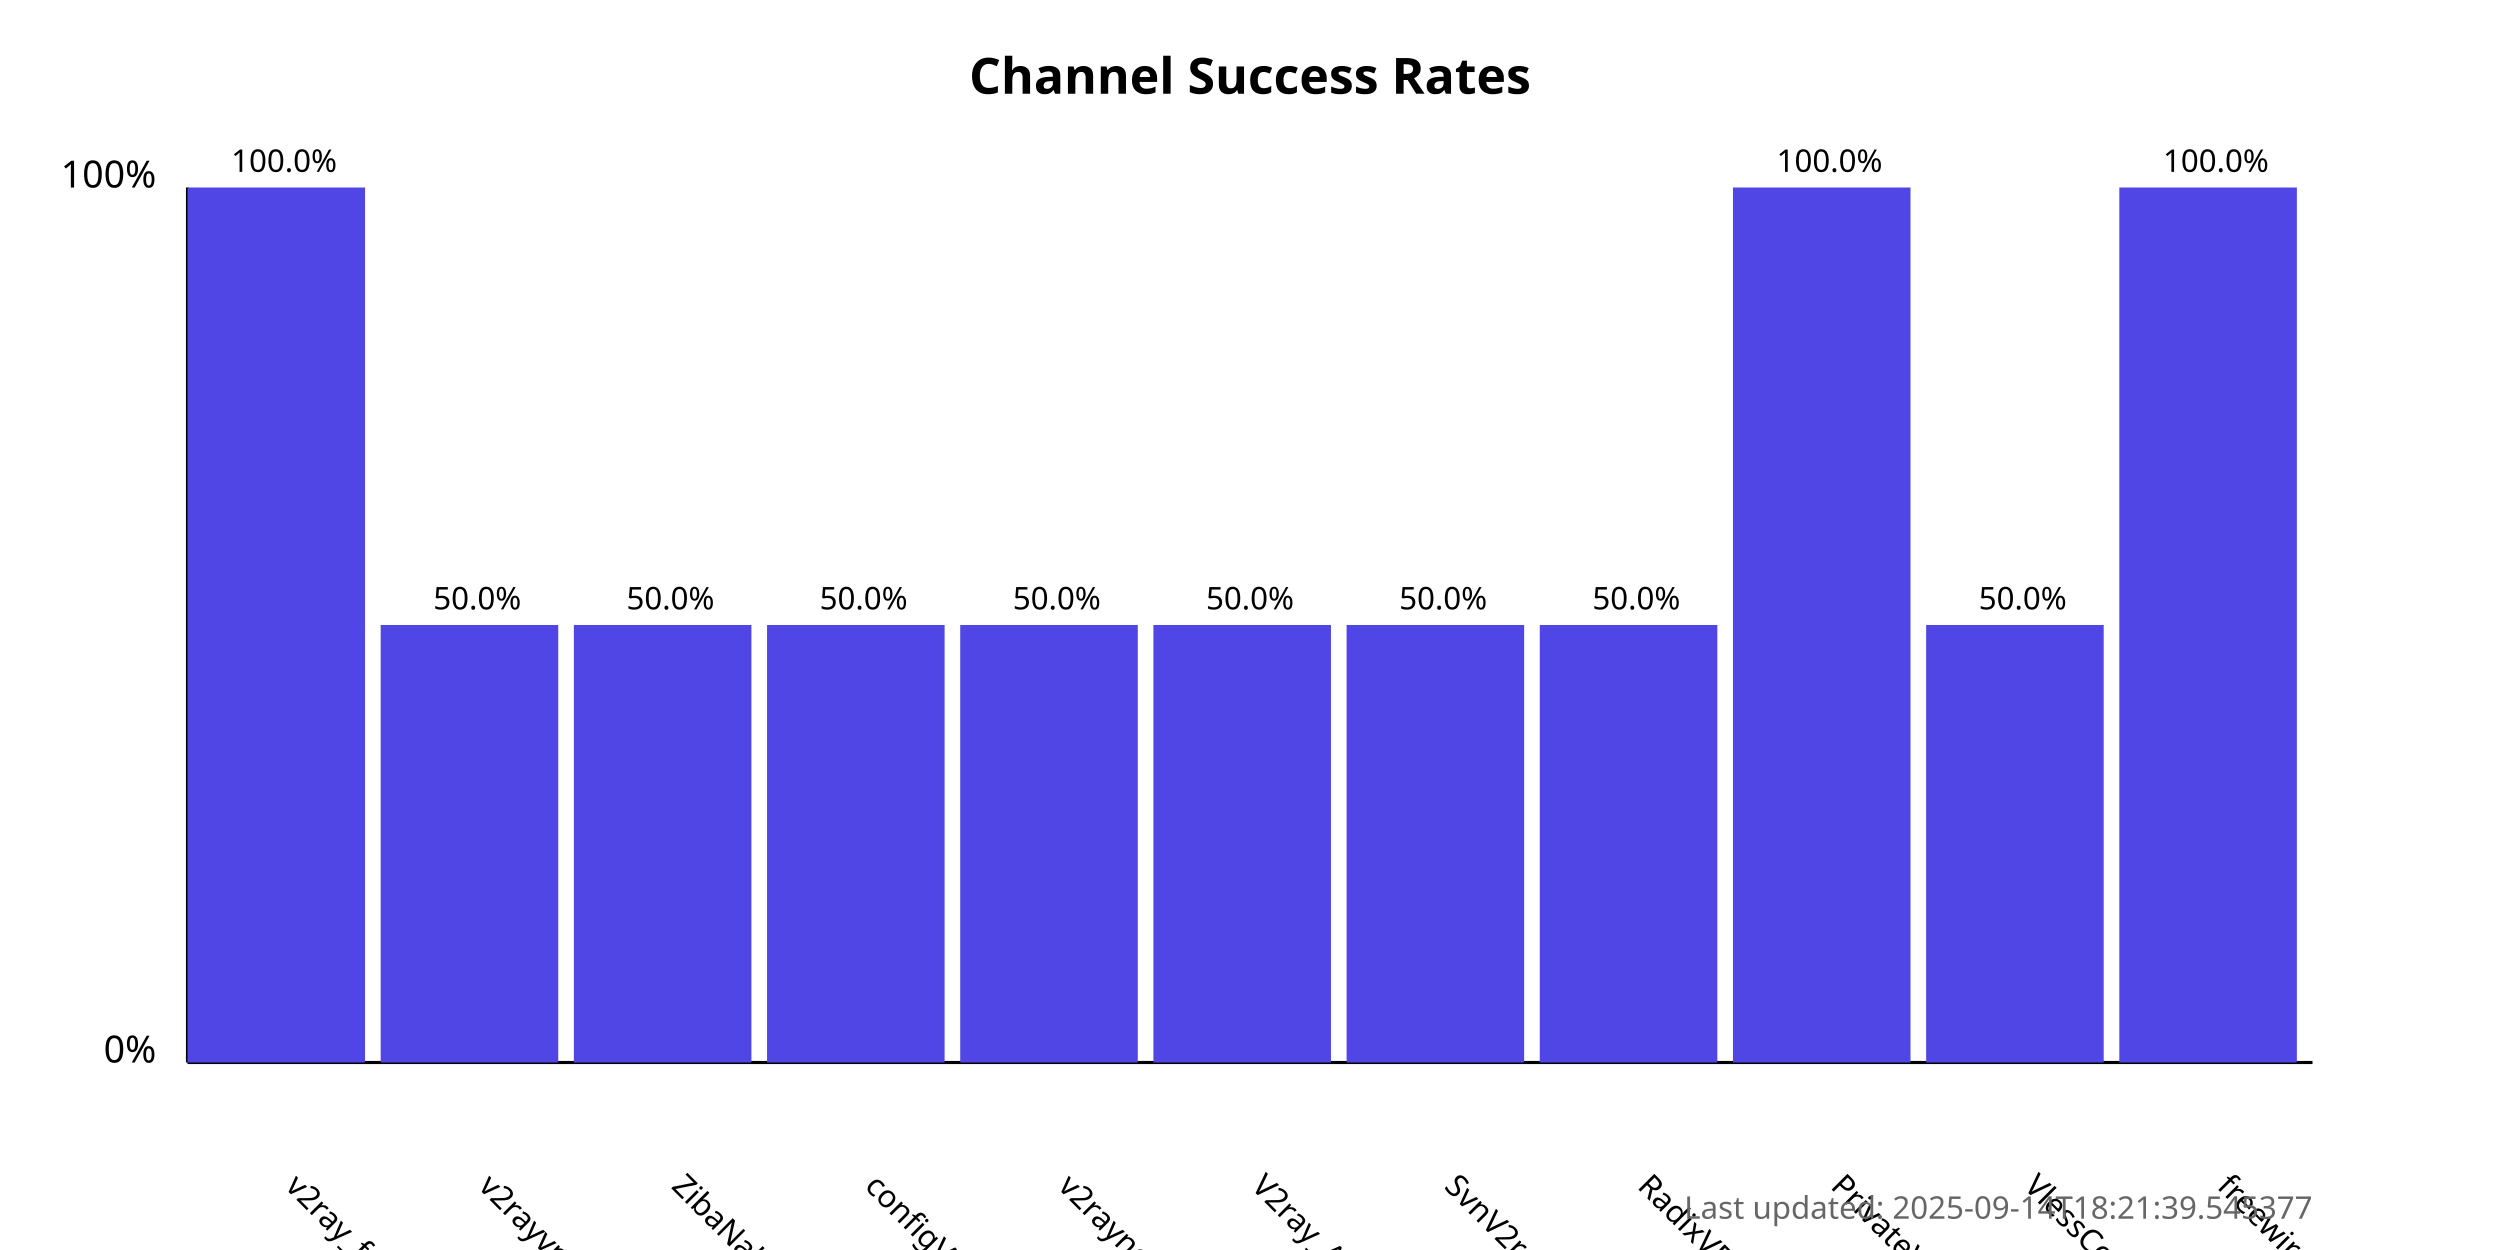
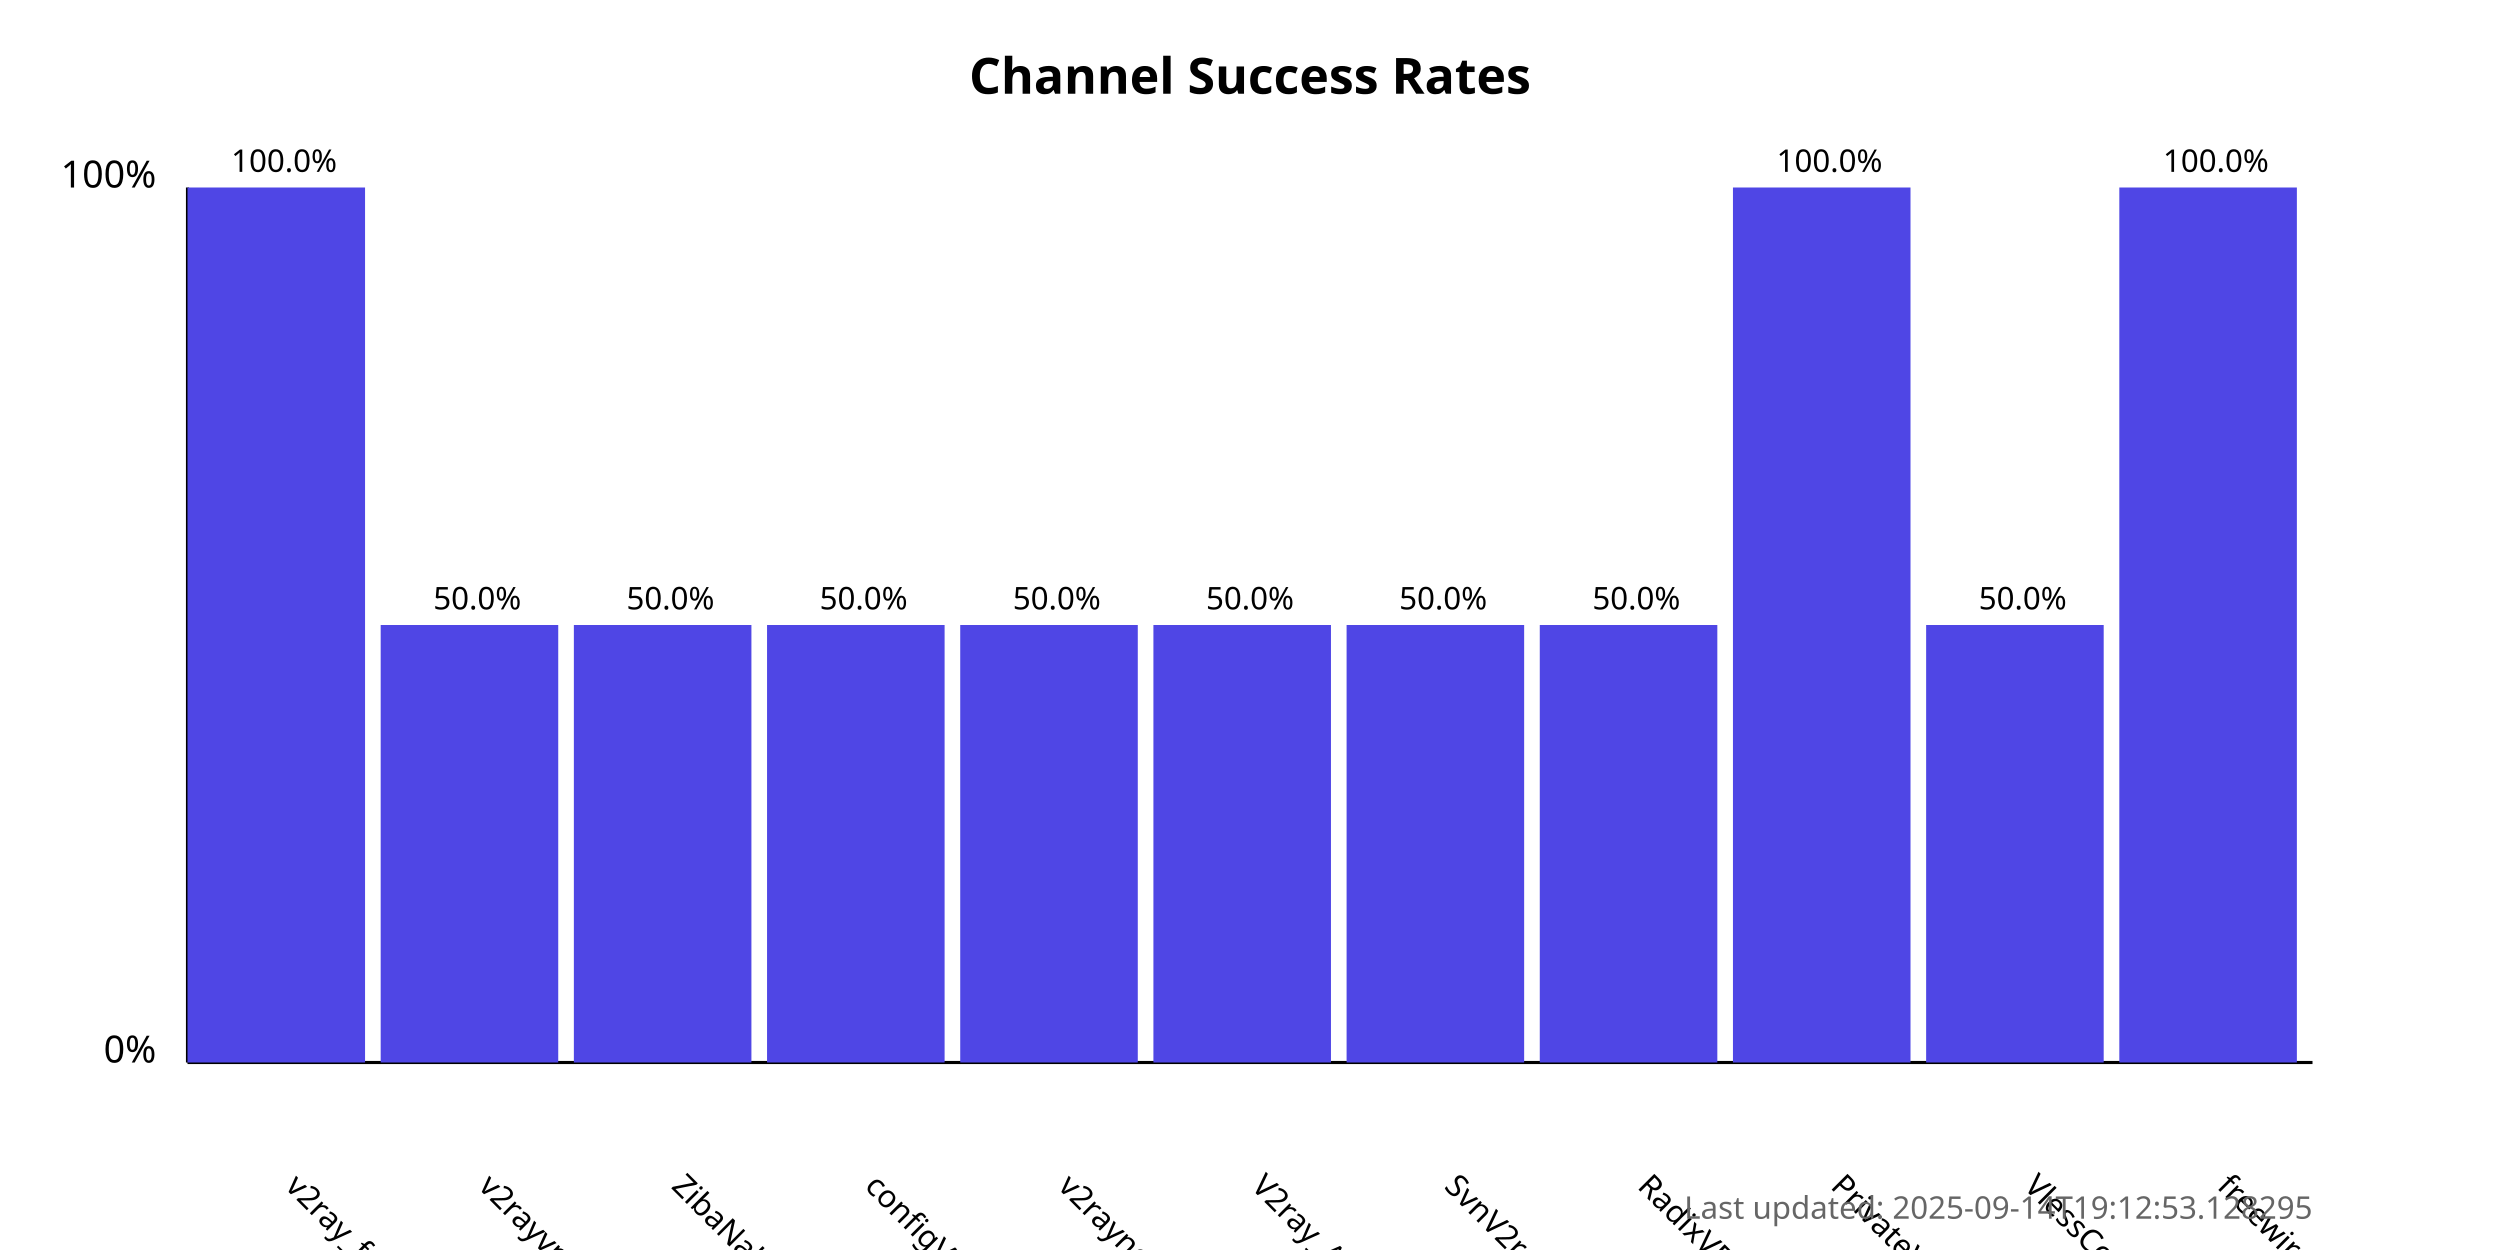
<svg xmlns="http://www.w3.org/2000/svg" width="800" height="400">
  <style>
            .chart-title { font: bold 16px sans-serif; }
            .axis-label { font: 12px sans-serif; }
            .tick-label { font: 10px sans-serif; }
            .bar { fill: #4f46e5; }
            .bar:hover { fill: #6366f1; }
            .timestamp { font: 10px sans-serif; fill: #666; }
        </style>
  <text x="400.0" y="30" text-anchor="middle" class="chart-title">
            Channel Success Rates
        </text>
  <line x1="60" y1="340" x2="60" y2="60" stroke="black" stroke-width="1" />
  <line x1="60" y1="340" x2="740" y2="340" stroke="black" stroke-width="1" />
  <text x="50" y="340" text-anchor="end" class="axis-label">0%</text>
  <text x="50" y="60" text-anchor="end" class="axis-label">100%</text>
  <g>
    <rect x="60" y="60.0" width="56.818" height="280.0" class="bar" />
    <text x="90.909" y="380" transform="rotate(45, 90.90909, 380)" text-anchor="start" class="tick-label">
                v2ray_free_conf
            </text>
    <text x="90.909" y="55.0" text-anchor="middle" class="tick-label">
                100.0%
            </text>
  </g>
  <g>
    <rect x="121.818" y="200.0" width="56.818" height="140.0" class="bar" />
    <text x="152.727" y="380" transform="rotate(45, 152.7273, 380)" text-anchor="start" class="tick-label">
                v2rayvpno
            </text>
    <text x="152.727" y="195.0" text-anchor="middle" class="tick-label">
                50.0%
            </text>
  </g>
  <g>
    <rect x="183.636" y="200.0" width="56.818" height="140.0" class="bar" />
    <text x="214.545" y="380" transform="rotate(45, 214.5455, 380)" text-anchor="start" class="tick-label">
                ZibaNabz
            </text>
    <text x="214.545" y="195.0" text-anchor="middle" class="tick-label">
                50.0%
            </text>
  </g>
  <g>
    <rect x="245.455" y="200.0" width="56.818" height="140.0" class="bar" />
    <text x="276.364" y="380" transform="rotate(45, 276.3636, 380)" text-anchor="start" class="tick-label">
                configV2rayForFree
            </text>
    <text x="276.364" y="195.0" text-anchor="middle" class="tick-label">
                50.0%
            </text>
  </g>
  <g>
    <rect x="307.273" y="200.0" width="56.818" height="140.0" class="bar" />
    <text x="338.182" y="380" transform="rotate(45, 338.1818, 380)" text-anchor="start" class="tick-label">
                v2rayngvpn
            </text>
    <text x="338.182" y="195.0" text-anchor="middle" class="tick-label">
                50.0%
            </text>
  </g>
  <g>
    <rect x="369.091" y="200.0" width="56.818" height="140.0" class="bar" />
    <text x="400.0" y="380" transform="rotate(45, 400.0, 380)" text-anchor="start" class="tick-label">
                V2ray_Alpha
            </text>
    <text x="400.0" y="195.0" text-anchor="middle" class="tick-label">
                50.0%
            </text>
  </g>
  <g>
    <rect x="430.909" y="200.0" width="56.818" height="140.0" class="bar" />
    <text x="461.818" y="380" transform="rotate(45, 461.8182, 380)" text-anchor="start" class="tick-label">
                SvnV2ray
            </text>
    <text x="461.818" y="195.0" text-anchor="middle" class="tick-label">
                50.0%
            </text>
  </g>
  <g>
    <rect x="492.727" y="200.0" width="56.818" height="140.0" class="bar" />
    <text x="523.636" y="380" transform="rotate(45, 523.6364, 380)" text-anchor="start" class="tick-label">
                RadixVPN
            </text>
    <text x="523.636" y="195.0" text-anchor="middle" class="tick-label">
                50.0%
            </text>
  </g>
  <g>
    <rect x="554.545" y="60.0" width="56.818" height="280.0" class="bar" />
    <text x="585.455" y="380" transform="rotate(45, 585.4545, 380)" text-anchor="start" class="tick-label">
                PrivateVPNs
            </text>
    <text x="585.455" y="55.0" text-anchor="middle" class="tick-label">
                100.0%
            </text>
  </g>
  <g>
    <rect x="616.364" y="200.0" width="56.818" height="140.0" class="bar" />
    <text x="647.273" y="380" transform="rotate(45, 647.2727, 380)" text-anchor="start" class="tick-label">
                VlessConfig
            </text>
    <text x="647.273" y="195.0" text-anchor="middle" class="tick-label">
                50.0%
            </text>
  </g>
  <g>
    <rect x="678.182" y="60.0" width="56.818" height="280.0" class="bar" />
    <text x="709.091" y="380" transform="rotate(45, 709.0909, 380)" text-anchor="start" class="tick-label">
                freewireguard
            </text>
    <text x="709.091" y="55.0" text-anchor="middle" class="tick-label">
                100.0%
            </text>
  </g>
  <text x="740" y="390" text-anchor="end" class="timestamp">
-             Last updated: 2025-09-14T18:21:39.545377
+             Last updated: 2025-09-14T19:12:53.128295
        </text>
</svg>
